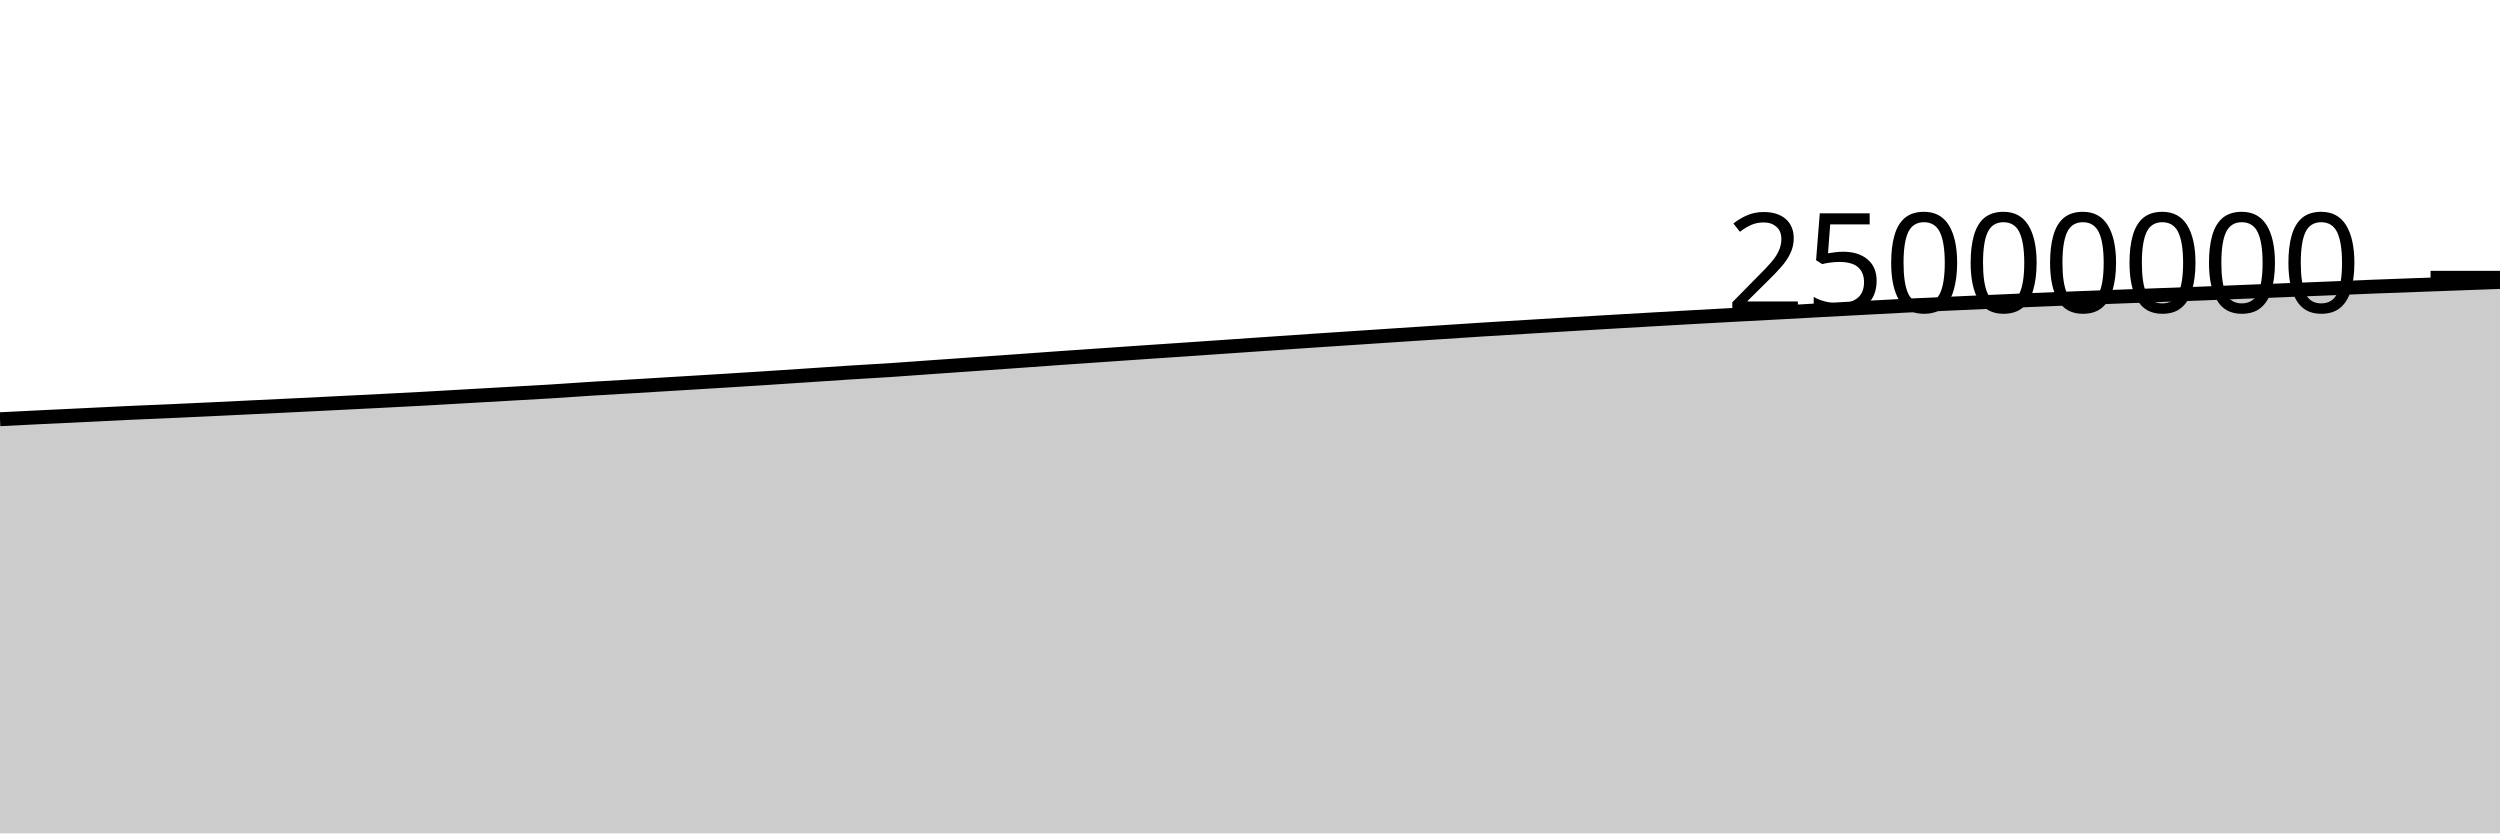
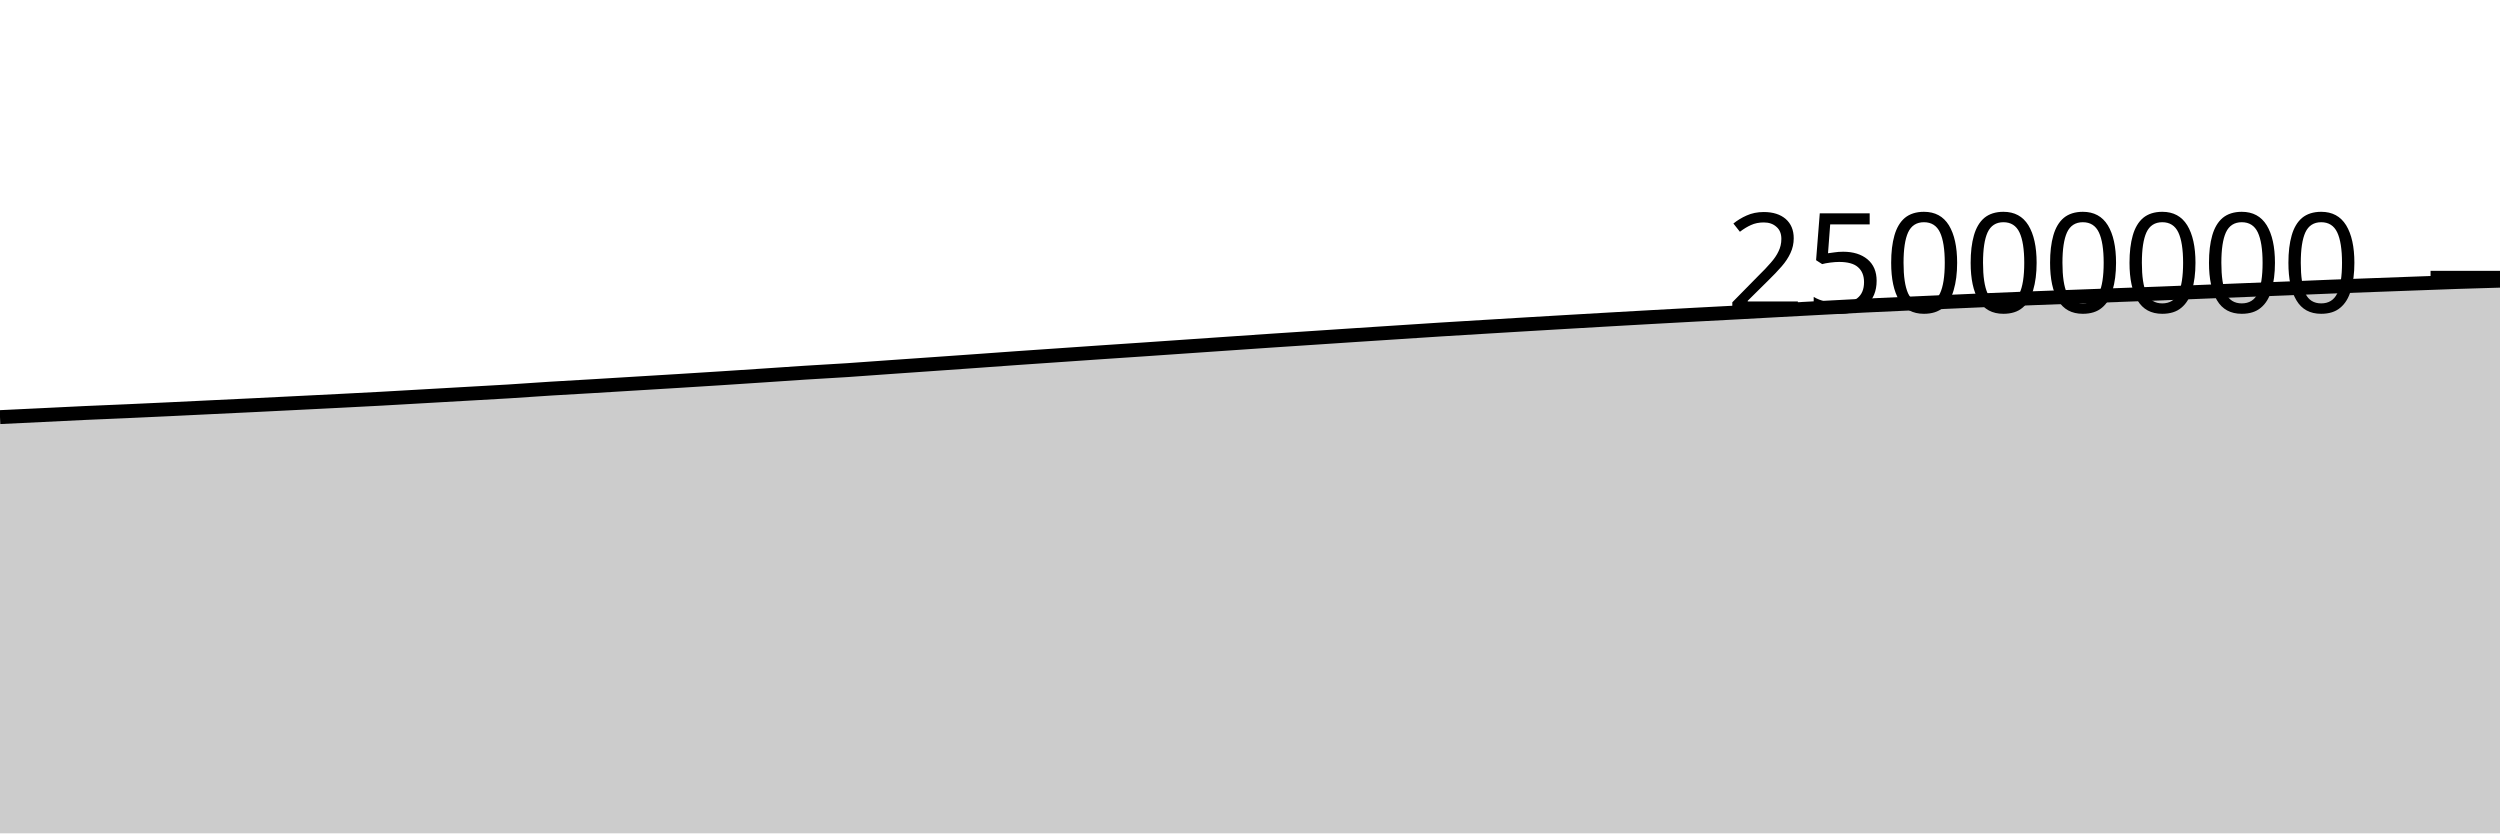
<svg xmlns="http://www.w3.org/2000/svg" viewBox="0 0 180 60">
  <g transform="translate(0,20)">
-     <path class="area" fill="rgba(0, 0, 0, 0.2)" d="M0,10.184C1.017,10.133,2.034,10.082,3.051,10.032C4.068,9.983,5.085,9.934,6.102,9.885C7.119,9.835,8.136,9.782,9.153,9.736C10.169,9.689,11.186,9.65,12.203,9.605C13.22,9.559,14.237,9.512,15.254,9.464C16.271,9.416,17.288,9.365,18.305,9.316C19.322,9.267,20.339,9.219,21.356,9.17C22.373,9.12,23.39,9.069,24.407,9.018C25.424,8.967,26.441,8.917,27.458,8.865C28.475,8.813,29.492,8.762,30.508,8.706C31.525,8.651,32.542,8.589,33.559,8.531C34.576,8.472,35.593,8.415,36.61,8.357C37.627,8.299,38.644,8.246,39.661,8.183C40.678,8.12,41.695,8.044,42.712,7.98C43.729,7.917,44.746,7.863,45.763,7.802C46.78,7.741,47.797,7.678,48.814,7.616C49.831,7.554,50.847,7.494,51.864,7.431C52.881,7.368,53.898,7.305,54.915,7.239C55.932,7.174,56.949,7.105,57.966,7.038C58.983,6.97,60,6.898,61.017,6.833C62.034,6.768,63.051,6.716,64.068,6.649C65.085,6.582,66.102,6.503,67.119,6.431C68.136,6.36,69.153,6.29,70.169,6.218C71.186,6.147,72.203,6.076,73.22,6.003C74.237,5.931,75.254,5.854,76.271,5.783C77.288,5.711,78.305,5.643,79.322,5.573C80.339,5.503,81.356,5.431,82.373,5.362C83.39,5.293,84.407,5.226,85.424,5.157C86.441,5.088,87.458,5.016,88.475,4.946C89.492,4.876,90.508,4.806,91.525,4.736C92.542,4.667,93.559,4.596,94.576,4.527C95.593,4.459,96.61,4.392,97.627,4.325C98.644,4.257,99.661,4.189,100.678,4.122C101.695,4.055,102.712,3.989,103.729,3.923C104.746,3.857,105.763,3.788,106.78,3.724C107.797,3.66,108.814,3.599,109.831,3.538C110.847,3.476,111.864,3.414,112.881,3.354C113.898,3.293,114.915,3.234,115.932,3.174C116.949,3.115,117.966,3.056,118.983,2.997C120,2.939,121.017,2.881,122.034,2.824C123.051,2.768,124.068,2.712,125.085,2.657C126.102,2.603,127.119,2.55,128.136,2.496C129.153,2.441,130.169,2.384,131.186,2.329C132.203,2.274,133.22,2.22,134.237,2.166C135.254,2.112,136.271,2.055,137.288,2.005C138.305,1.955,139.322,1.911,140.339,1.865C141.356,1.819,142.373,1.773,143.39,1.728C144.407,1.683,145.424,1.637,146.441,1.594C147.458,1.551,148.475,1.511,149.492,1.471C150.508,1.432,151.525,1.394,152.542,1.356C153.559,1.318,154.576,1.279,155.593,1.242C156.61,1.204,157.627,1.17,158.644,1.13C159.661,1.091,160.678,1.047,161.695,1.006C162.712,0.965,163.729,0.924,164.746,0.884C165.763,0.844,166.78,0.805,167.797,0.764C168.814,0.723,169.831,0.678,170.847,0.639C171.864,0.599,172.881,0.564,173.898,0.526C174.915,0.488,175.932,0.451,176.949,0.413C177.966,0.376,178.983,0.339,180,0.302L180,40C178.983,40,177.966,40,176.949,40C175.932,40,174.915,40,173.898,40C172.881,40,171.864,40,170.847,40C169.831,40,168.814,40,167.797,40C166.78,40,165.763,40,164.746,40C163.729,40,162.712,40,161.695,40C160.678,40,159.661,40,158.644,40C157.627,40,156.61,40,155.593,40C154.576,40,153.559,40,152.542,40C151.525,40,150.508,40,149.492,40C148.475,40,147.458,40,146.441,40C145.424,40,144.407,40,143.39,40C142.373,40,141.356,40,140.339,40C139.322,40,138.305,40,137.288,40C136.271,40,135.254,40,134.237,40C133.22,40,132.203,40,131.186,40C130.169,40,129.153,40,128.136,40C127.119,40,126.102,40,125.085,40C124.068,40,123.051,40,122.034,40C121.017,40,120,40,118.983,40C117.966,40,116.949,40,115.932,40C114.915,40,113.898,40,112.881,40C111.864,40,110.847,40,109.831,40C108.814,40,107.797,40,106.78,40C105.763,40,104.746,40,103.729,40C102.712,40,101.695,40,100.678,40C99.661,40,98.644,40,97.627,40C96.61,40,95.593,40,94.576,40C93.559,40,92.542,40,91.525,40C90.508,40,89.492,40,88.475,40C87.458,40,86.441,40,85.424,40C84.407,40,83.39,40,82.373,40C81.356,40,80.339,40,79.322,40C78.305,40,77.288,40,76.271,40C75.254,40,74.237,40,73.22,40C72.203,40,71.186,40,70.169,40C69.153,40,68.136,40,67.119,40C66.102,40,65.085,40,64.068,40C63.051,40,62.034,40,61.017,40C60,40,58.983,40,57.966,40C56.949,40,55.932,40,54.915,40C53.898,40,52.881,40,51.864,40C50.847,40,49.831,40,48.814,40C47.797,40,46.78,40,45.763,40C44.746,40,43.729,40,42.712,40C41.695,40,40.678,40,39.661,40C38.644,40,37.627,40,36.61,40C35.593,40,34.576,40,33.559,40C32.542,40,31.525,40,30.508,40C29.492,40,28.475,40,27.458,40C26.441,40,25.424,40,24.407,40C23.39,40,22.373,40,21.356,40C20.339,40,19.322,40,18.305,40C17.288,40,16.271,40,15.254,40C14.237,40,13.22,40,12.203,40C11.186,40,10.169,40,9.153,40C8.136,40,7.119,40,6.102,40C5.085,40,4.068,40,3.051,40C2.034,40,1.017,40,0,40Z" />
-     <path class="line" stroke="black" fill="none" d="M0,10.184C1.017,10.133,2.034,10.082,3.051,10.032C4.068,9.983,5.085,9.934,6.102,9.885C7.119,9.835,8.136,9.782,9.153,9.736C10.169,9.689,11.186,9.65,12.203,9.605C13.22,9.559,14.237,9.512,15.254,9.464C16.271,9.416,17.288,9.365,18.305,9.316C19.322,9.267,20.339,9.219,21.356,9.17C22.373,9.12,23.39,9.069,24.407,9.018C25.424,8.967,26.441,8.917,27.458,8.865C28.475,8.813,29.492,8.762,30.508,8.706C31.525,8.651,32.542,8.589,33.559,8.531C34.576,8.472,35.593,8.415,36.61,8.357C37.627,8.299,38.644,8.246,39.661,8.183C40.678,8.12,41.695,8.044,42.712,7.98C43.729,7.917,44.746,7.863,45.763,7.802C46.78,7.741,47.797,7.678,48.814,7.616C49.831,7.554,50.847,7.494,51.864,7.431C52.881,7.368,53.898,7.305,54.915,7.239C55.932,7.174,56.949,7.105,57.966,7.038C58.983,6.97,60,6.898,61.017,6.833C62.034,6.768,63.051,6.716,64.068,6.649C65.085,6.582,66.102,6.503,67.119,6.431C68.136,6.36,69.153,6.29,70.169,6.218C71.186,6.147,72.203,6.076,73.22,6.003C74.237,5.931,75.254,5.854,76.271,5.783C77.288,5.711,78.305,5.643,79.322,5.573C80.339,5.503,81.356,5.431,82.373,5.362C83.39,5.293,84.407,5.226,85.424,5.157C86.441,5.088,87.458,5.016,88.475,4.946C89.492,4.876,90.508,4.806,91.525,4.736C92.542,4.667,93.559,4.596,94.576,4.527C95.593,4.459,96.61,4.392,97.627,4.325C98.644,4.257,99.661,4.189,100.678,4.122C101.695,4.055,102.712,3.989,103.729,3.923C104.746,3.857,105.763,3.788,106.78,3.724C107.797,3.66,108.814,3.599,109.831,3.538C110.847,3.476,111.864,3.414,112.881,3.354C113.898,3.293,114.915,3.234,115.932,3.174C116.949,3.115,117.966,3.056,118.983,2.997C120,2.939,121.017,2.881,122.034,2.824C123.051,2.768,124.068,2.712,125.085,2.657C126.102,2.603,127.119,2.55,128.136,2.496C129.153,2.441,130.169,2.384,131.186,2.329C132.203,2.274,133.22,2.22,134.237,2.166C135.254,2.112,136.271,2.055,137.288,2.005C138.305,1.955,139.322,1.911,140.339,1.865C141.356,1.819,142.373,1.773,143.39,1.728C144.407,1.683,145.424,1.637,146.441,1.594C147.458,1.551,148.475,1.511,149.492,1.471C150.508,1.432,151.525,1.394,152.542,1.356C153.559,1.318,154.576,1.279,155.593,1.242C156.61,1.204,157.627,1.17,158.644,1.13C159.661,1.091,160.678,1.047,161.695,1.006C162.712,0.965,163.729,0.924,164.746,0.884C165.763,0.844,166.78,0.805,167.797,0.764C168.814,0.723,169.831,0.678,170.847,0.639C171.864,0.599,172.881,0.564,173.898,0.526C174.915,0.488,175.932,0.451,176.949,0.413C177.966,0.376,178.983,0.339,180,0.302" />
+     <path class="area" fill="rgba(0, 0, 0, 0.2)" d="M0,10.032C1.017,9.983,2.034,9.934,3.051,9.885C4.068,9.835,5.085,9.782,6.102,9.736C7.119,9.689,8.136,9.65,9.153,9.605C10.169,9.559,11.186,9.512,12.203,9.464C13.22,9.416,14.237,9.365,15.254,9.316C16.271,9.267,17.288,9.219,18.305,9.17C19.322,9.12,20.339,9.069,21.356,9.018C22.373,8.967,23.39,8.917,24.407,8.865C25.424,8.813,26.441,8.762,27.458,8.706C28.475,8.651,29.492,8.589,30.508,8.531C31.525,8.472,32.542,8.415,33.559,8.357C34.576,8.299,35.593,8.246,36.61,8.183C37.627,8.12,38.644,8.044,39.661,7.98C40.678,7.917,41.695,7.863,42.712,7.802C43.729,7.741,44.746,7.678,45.763,7.616C46.78,7.554,47.797,7.494,48.814,7.431C49.831,7.368,50.847,7.305,51.864,7.239C52.881,7.174,53.898,7.105,54.915,7.038C55.932,6.97,56.949,6.898,57.966,6.833C58.983,6.768,60,6.716,61.017,6.649C62.034,6.582,63.051,6.503,64.068,6.431C65.085,6.36,66.102,6.29,67.119,6.218C68.136,6.147,69.153,6.076,70.169,6.003C71.186,5.931,72.203,5.854,73.22,5.783C74.237,5.711,75.254,5.643,76.271,5.573C77.288,5.503,78.305,5.431,79.322,5.362C80.339,5.293,81.356,5.226,82.373,5.157C83.39,5.088,84.407,5.016,85.424,4.946C86.441,4.876,87.458,4.806,88.475,4.736C89.492,4.667,90.508,4.596,91.525,4.527C92.542,4.459,93.559,4.392,94.576,4.325C95.593,4.257,96.61,4.189,97.627,4.122C98.644,4.055,99.661,3.989,100.678,3.923C101.695,3.857,102.712,3.788,103.729,3.724C104.746,3.66,105.763,3.599,106.78,3.538C107.797,3.476,108.814,3.414,109.831,3.354C110.847,3.293,111.864,3.234,112.881,3.174C113.898,3.115,114.915,3.056,115.932,2.997C116.949,2.939,117.966,2.881,118.983,2.824C120,2.768,121.017,2.712,122.034,2.657C123.051,2.603,124.068,2.55,125.085,2.496C126.102,2.441,127.119,2.384,128.136,2.329C129.153,2.274,130.169,2.22,131.186,2.166C132.203,2.112,133.22,2.055,134.237,2.005C135.254,1.955,136.271,1.911,137.288,1.865C138.305,1.819,139.322,1.773,140.339,1.728C141.356,1.683,142.373,1.637,143.39,1.594C144.407,1.551,145.424,1.511,146.441,1.471C147.458,1.432,148.475,1.394,149.492,1.356C150.508,1.318,151.525,1.279,152.542,1.242C153.559,1.204,154.576,1.17,155.593,1.13C156.61,1.091,157.627,1.047,158.644,1.006C159.661,0.965,160.678,0.924,161.695,0.884C162.712,0.844,163.729,0.805,164.746,0.764C165.763,0.723,166.78,0.678,167.797,0.639C168.814,0.599,169.831,0.564,170.847,0.526C171.864,0.488,172.881,0.451,173.898,0.413C174.915,0.376,175.932,0.336,176.949,0.302C177.966,0.268,178.983,0.239,180,0.21L180,40C178.983,40,177.966,40,176.949,40C175.932,40,174.915,40,173.898,40C172.881,40,171.864,40,170.847,40C169.831,40,168.814,40,167.797,40C166.78,40,165.763,40,164.746,40C163.729,40,162.712,40,161.695,40C160.678,40,159.661,40,158.644,40C157.627,40,156.61,40,155.593,40C154.576,40,153.559,40,152.542,40C151.525,40,150.508,40,149.492,40C148.475,40,147.458,40,146.441,40C145.424,40,144.407,40,143.39,40C142.373,40,141.356,40,140.339,40C139.322,40,138.305,40,137.288,40C136.271,40,135.254,40,134.237,40C133.22,40,132.203,40,131.186,40C130.169,40,129.153,40,128.136,40C127.119,40,126.102,40,125.085,40C124.068,40,123.051,40,122.034,40C121.017,40,120,40,118.983,40C117.966,40,116.949,40,115.932,40C114.915,40,113.898,40,112.881,40C111.864,40,110.847,40,109.831,40C108.814,40,107.797,40,106.78,40C105.763,40,104.746,40,103.729,40C102.712,40,101.695,40,100.678,40C99.661,40,98.644,40,97.627,40C96.61,40,95.593,40,94.576,40C93.559,40,92.542,40,91.525,40C90.508,40,89.492,40,88.475,40C87.458,40,86.441,40,85.424,40C84.407,40,83.39,40,82.373,40C81.356,40,80.339,40,79.322,40C78.305,40,77.288,40,76.271,40C75.254,40,74.237,40,73.22,40C72.203,40,71.186,40,70.169,40C69.153,40,68.136,40,67.119,40C66.102,40,65.085,40,64.068,40C63.051,40,62.034,40,61.017,40C60,40,58.983,40,57.966,40C56.949,40,55.932,40,54.915,40C53.898,40,52.881,40,51.864,40C50.847,40,49.831,40,48.814,40C47.797,40,46.78,40,45.763,40C44.746,40,43.729,40,42.712,40C41.695,40,40.678,40,39.661,40C38.644,40,37.627,40,36.61,40C35.593,40,34.576,40,33.559,40C32.542,40,31.525,40,30.508,40C29.492,40,28.475,40,27.458,40C26.441,40,25.424,40,24.407,40C23.39,40,22.373,40,21.356,40C20.339,40,19.322,40,18.305,40C17.288,40,16.271,40,15.254,40C14.237,40,13.22,40,12.203,40C11.186,40,10.169,40,9.153,40C8.136,40,7.119,40,6.102,40C5.085,40,4.068,40,3.051,40C2.034,40,1.017,40,0,40Z" />
+     <path class="line" stroke="black" fill="none" d="M0,10.032C1.017,9.983,2.034,9.934,3.051,9.885C4.068,9.835,5.085,9.782,6.102,9.736C7.119,9.689,8.136,9.65,9.153,9.605C10.169,9.559,11.186,9.512,12.203,9.464C13.22,9.416,14.237,9.365,15.254,9.316C16.271,9.267,17.288,9.219,18.305,9.17C19.322,9.12,20.339,9.069,21.356,9.018C22.373,8.967,23.39,8.917,24.407,8.865C25.424,8.813,26.441,8.762,27.458,8.706C28.475,8.651,29.492,8.589,30.508,8.531C31.525,8.472,32.542,8.415,33.559,8.357C34.576,8.299,35.593,8.246,36.61,8.183C37.627,8.12,38.644,8.044,39.661,7.98C40.678,7.917,41.695,7.863,42.712,7.802C43.729,7.741,44.746,7.678,45.763,7.616C46.78,7.554,47.797,7.494,48.814,7.431C49.831,7.368,50.847,7.305,51.864,7.239C52.881,7.174,53.898,7.105,54.915,7.038C55.932,6.97,56.949,6.898,57.966,6.833C58.983,6.768,60,6.716,61.017,6.649C62.034,6.582,63.051,6.503,64.068,6.431C65.085,6.36,66.102,6.29,67.119,6.218C68.136,6.147,69.153,6.076,70.169,6.003C71.186,5.931,72.203,5.854,73.22,5.783C74.237,5.711,75.254,5.643,76.271,5.573C77.288,5.503,78.305,5.431,79.322,5.362C80.339,5.293,81.356,5.226,82.373,5.157C83.39,5.088,84.407,5.016,85.424,4.946C86.441,4.876,87.458,4.806,88.475,4.736C89.492,4.667,90.508,4.596,91.525,4.527C92.542,4.459,93.559,4.392,94.576,4.325C95.593,4.257,96.61,4.189,97.627,4.122C98.644,4.055,99.661,3.989,100.678,3.923C101.695,3.857,102.712,3.788,103.729,3.724C104.746,3.66,105.763,3.599,106.78,3.538C107.797,3.476,108.814,3.414,109.831,3.354C110.847,3.293,111.864,3.234,112.881,3.174C113.898,3.115,114.915,3.056,115.932,2.997C116.949,2.939,117.966,2.881,118.983,2.824C120,2.768,121.017,2.712,122.034,2.657C123.051,2.603,124.068,2.55,125.085,2.496C126.102,2.441,127.119,2.384,128.136,2.329C129.153,2.274,130.169,2.22,131.186,2.166C132.203,2.112,133.22,2.055,134.237,2.005C135.254,1.955,136.271,1.911,137.288,1.865C138.305,1.819,139.322,1.773,140.339,1.728C141.356,1.683,142.373,1.637,143.39,1.594C144.407,1.551,145.424,1.511,146.441,1.471C147.458,1.432,148.475,1.394,149.492,1.356C150.508,1.318,151.525,1.279,152.542,1.242C153.559,1.204,154.576,1.17,155.593,1.13C156.61,1.091,157.627,1.047,158.644,1.006C159.661,0.965,160.678,0.924,161.695,0.884C162.712,0.844,163.729,0.805,164.746,0.764C165.763,0.723,166.78,0.678,167.797,0.639C168.814,0.599,169.831,0.564,170.847,0.526C171.864,0.488,172.881,0.451,173.898,0.413C174.915,0.376,175.932,0.336,176.949,0.302C177.966,0.268,178.983,0.239,180,0.21" />
    <path class="axis-ceiling" stroke-width="1" stroke="black" fill="none" d="M175,0L180,0" />
    <text class="axis-ceiling-label" font-family="sans-serif" text-anchor="end" font-size="10px" x="170" y="2.5">25000000</text>
  </g>
</svg>
